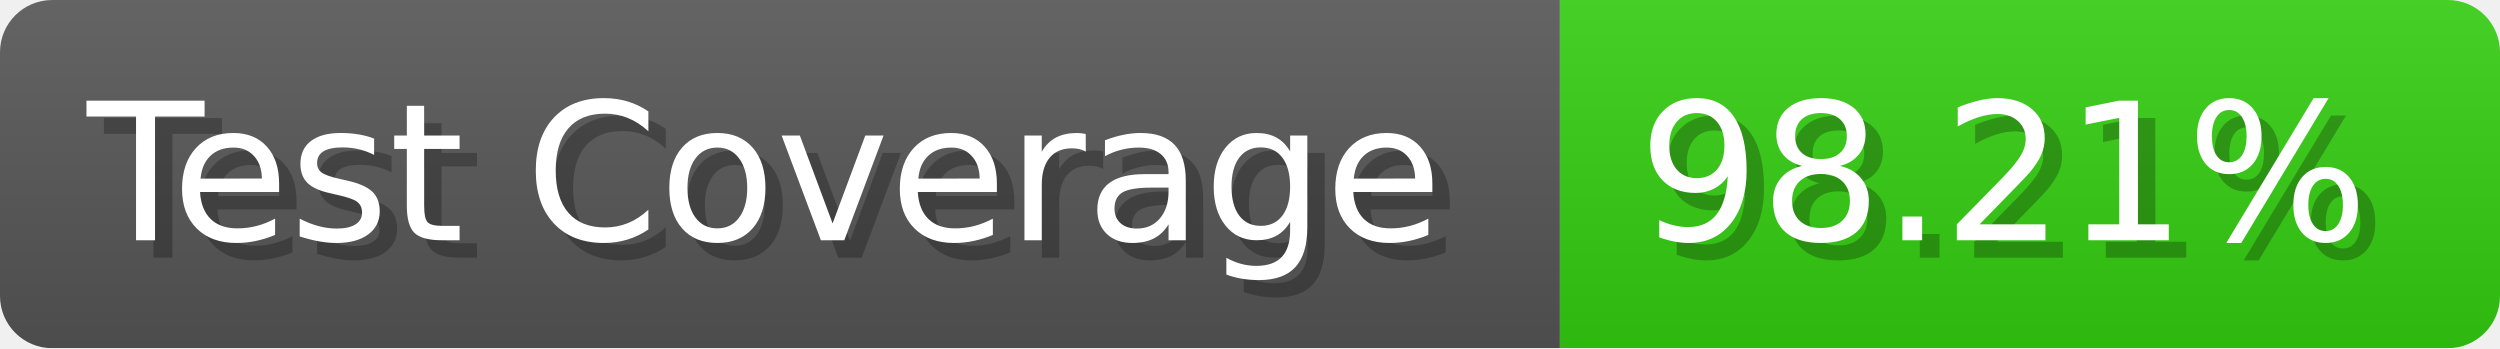
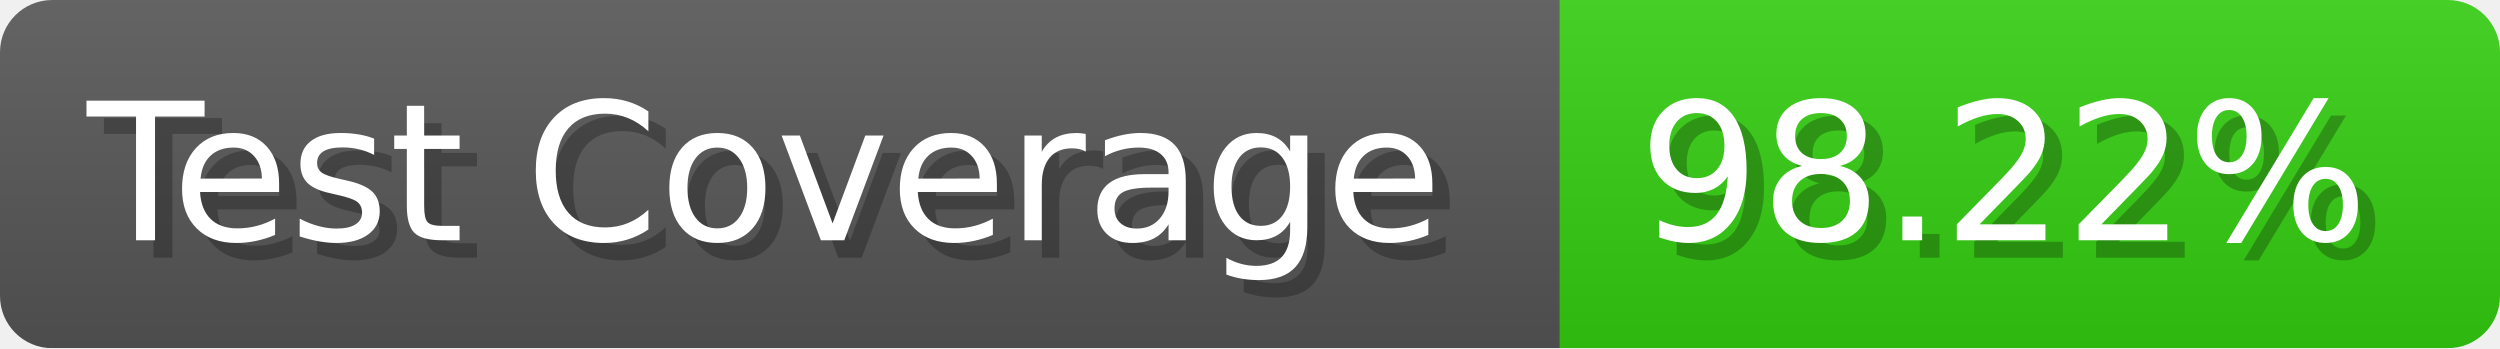
- <svg xmlns="http://www.w3.org/2000/svg" width="143.6" height="20" viewBox="0 0 1436 200" role="img" aria-label="Test Coverage: 98.21%">
+ <svg xmlns="http://www.w3.org/2000/svg" width="143.6" height="20" viewBox="0 0 1436 200" role="img" aria-label="Test Coverage: 98.22%">
  <linearGradient id="a" x2="0" y2="100%">
    <stop offset="0" stop-opacity=".1" stop-color="#EEE" />
    <stop offset="1" stop-opacity=".1" />
  </linearGradient>
  <mask id="m">
    <rect width="1436" height="200" rx="30" fill="#FFF" />
  </mask>
  <g mask="url(#m)">
    <rect width="896" height="200" fill="#555" />
    <rect width="540" height="200" fill="#3C1" x="896" />
    <rect width="1436" height="200" fill="url(#a)" />
  </g>
  <g aria-hidden="true" fill="#fff" text-anchor="start" font-family="Verdana,DejaVu Sans,sans-serif" font-size="110">
    <text x="60" y="148" textLength="796" fill="#000" opacity="0.25">Test Coverage</text>
    <text x="50" y="138" textLength="796">Test Coverage</text>
-     <text x="951" y="148" textLength="440" fill="#000" opacity="0.25">98.21%</text>
-     <text x="941" y="138" textLength="440">98.21%</text>
+     <text x="951" y="148" textLength="440" fill="#000" opacity="0.25">98.22%</text>
+     <text x="941" y="138" textLength="440">98.22%</text>
  </g>
</svg>
